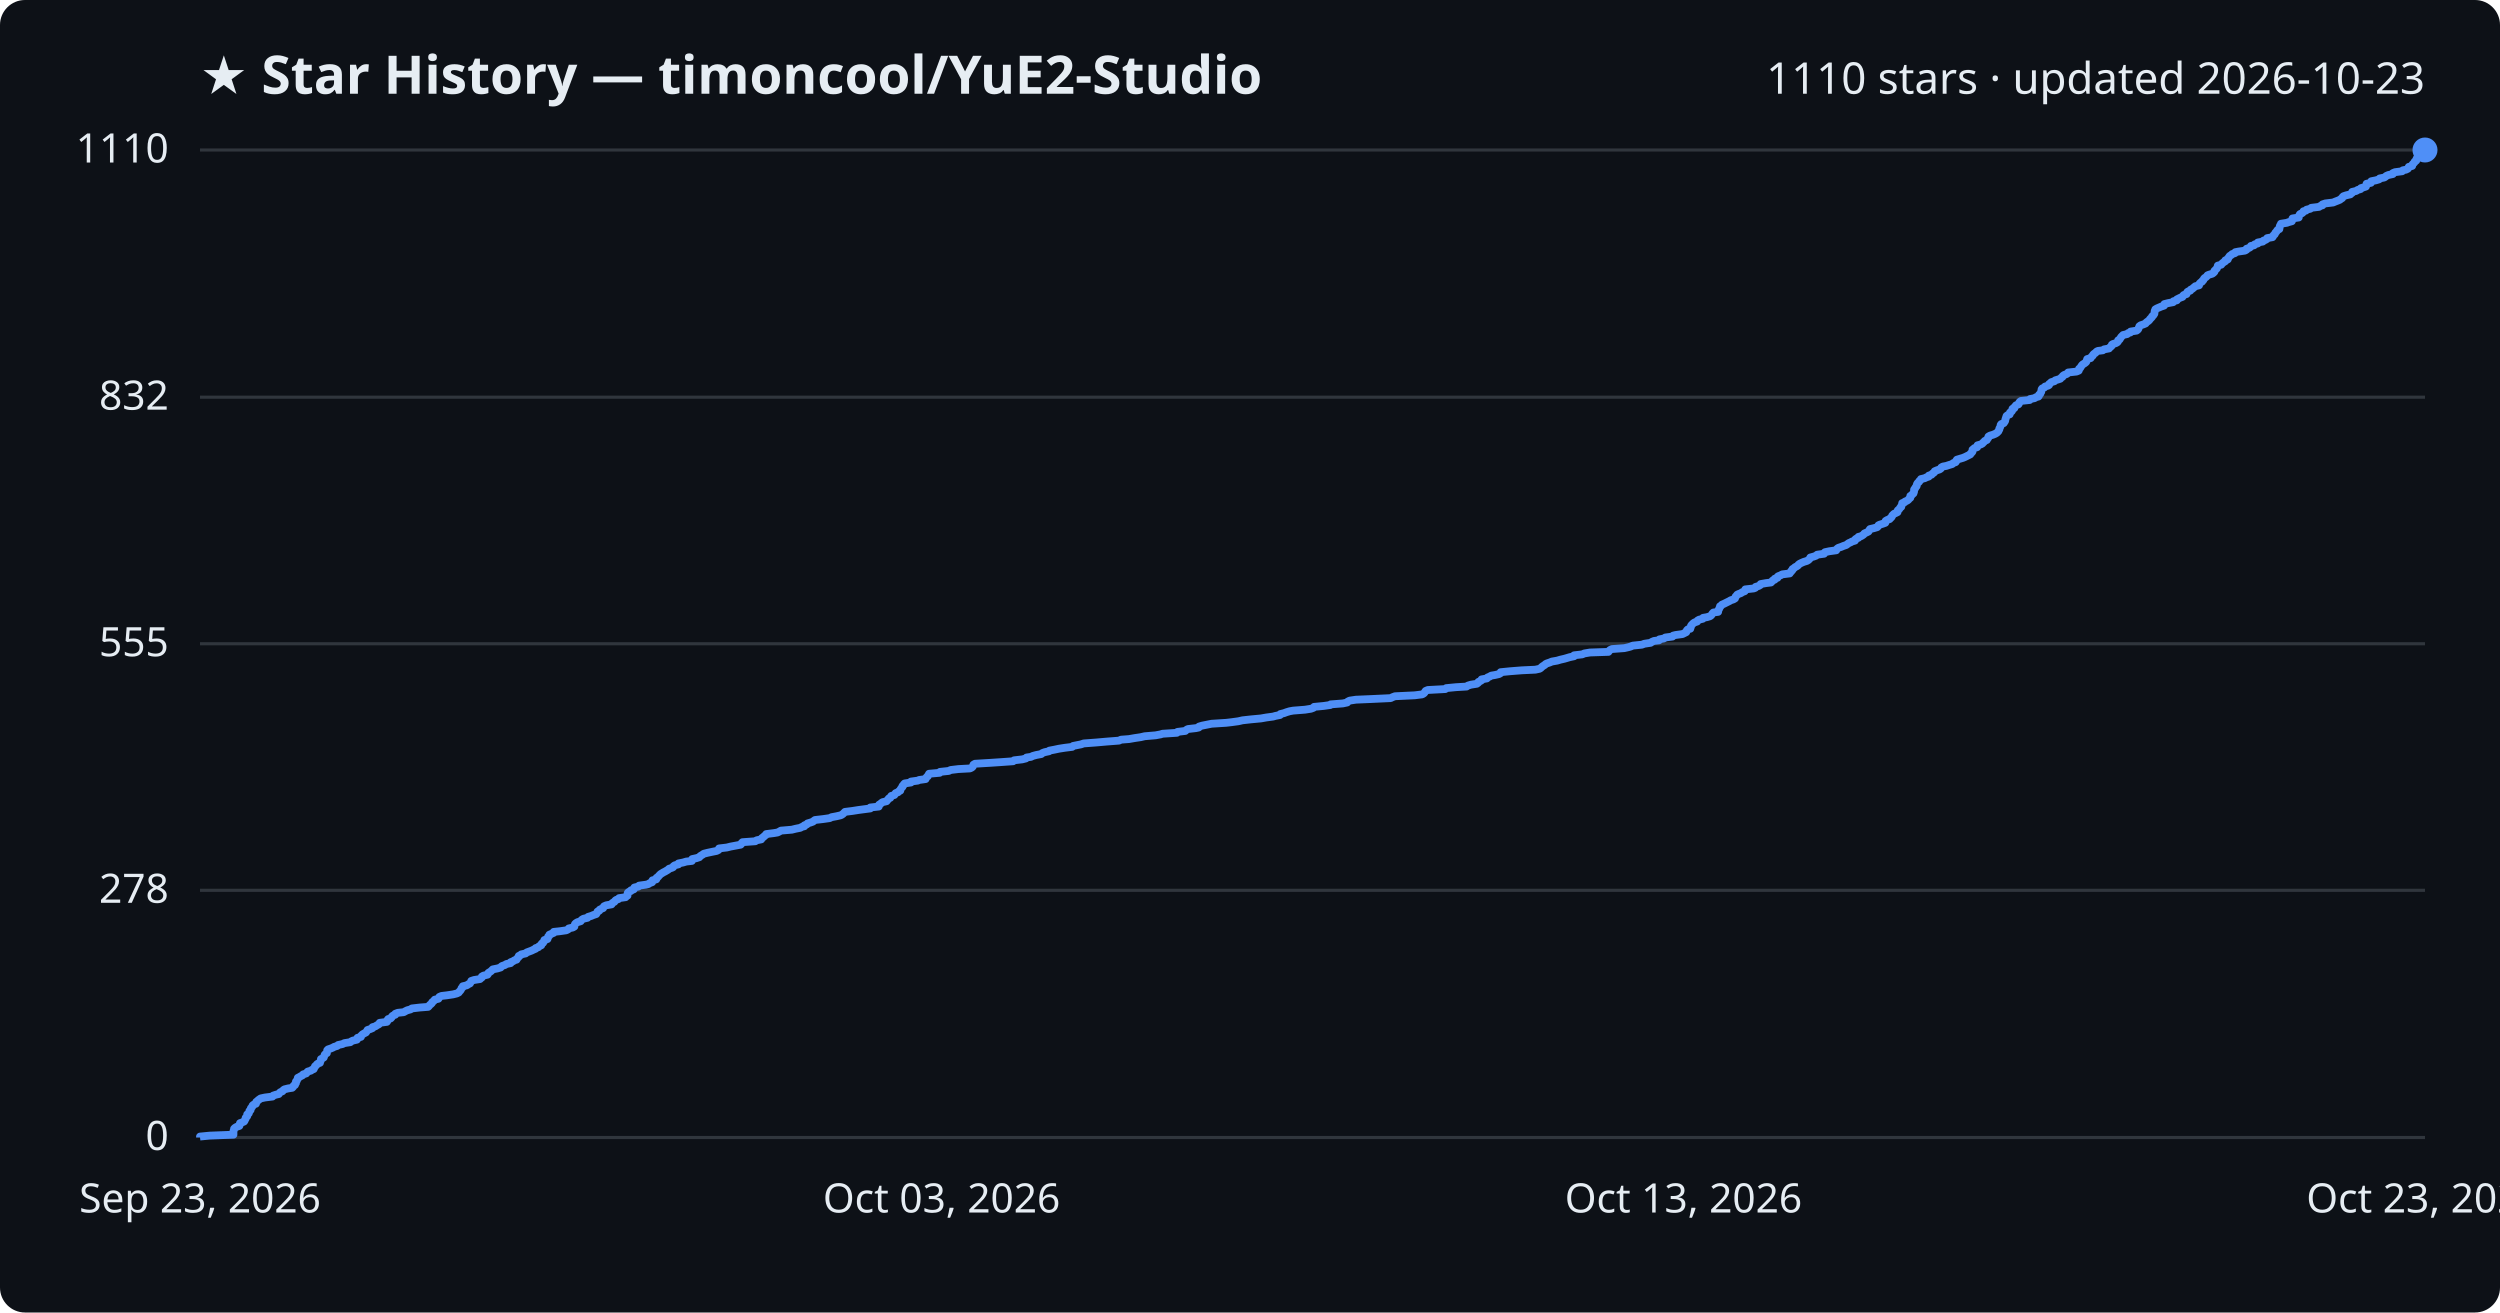
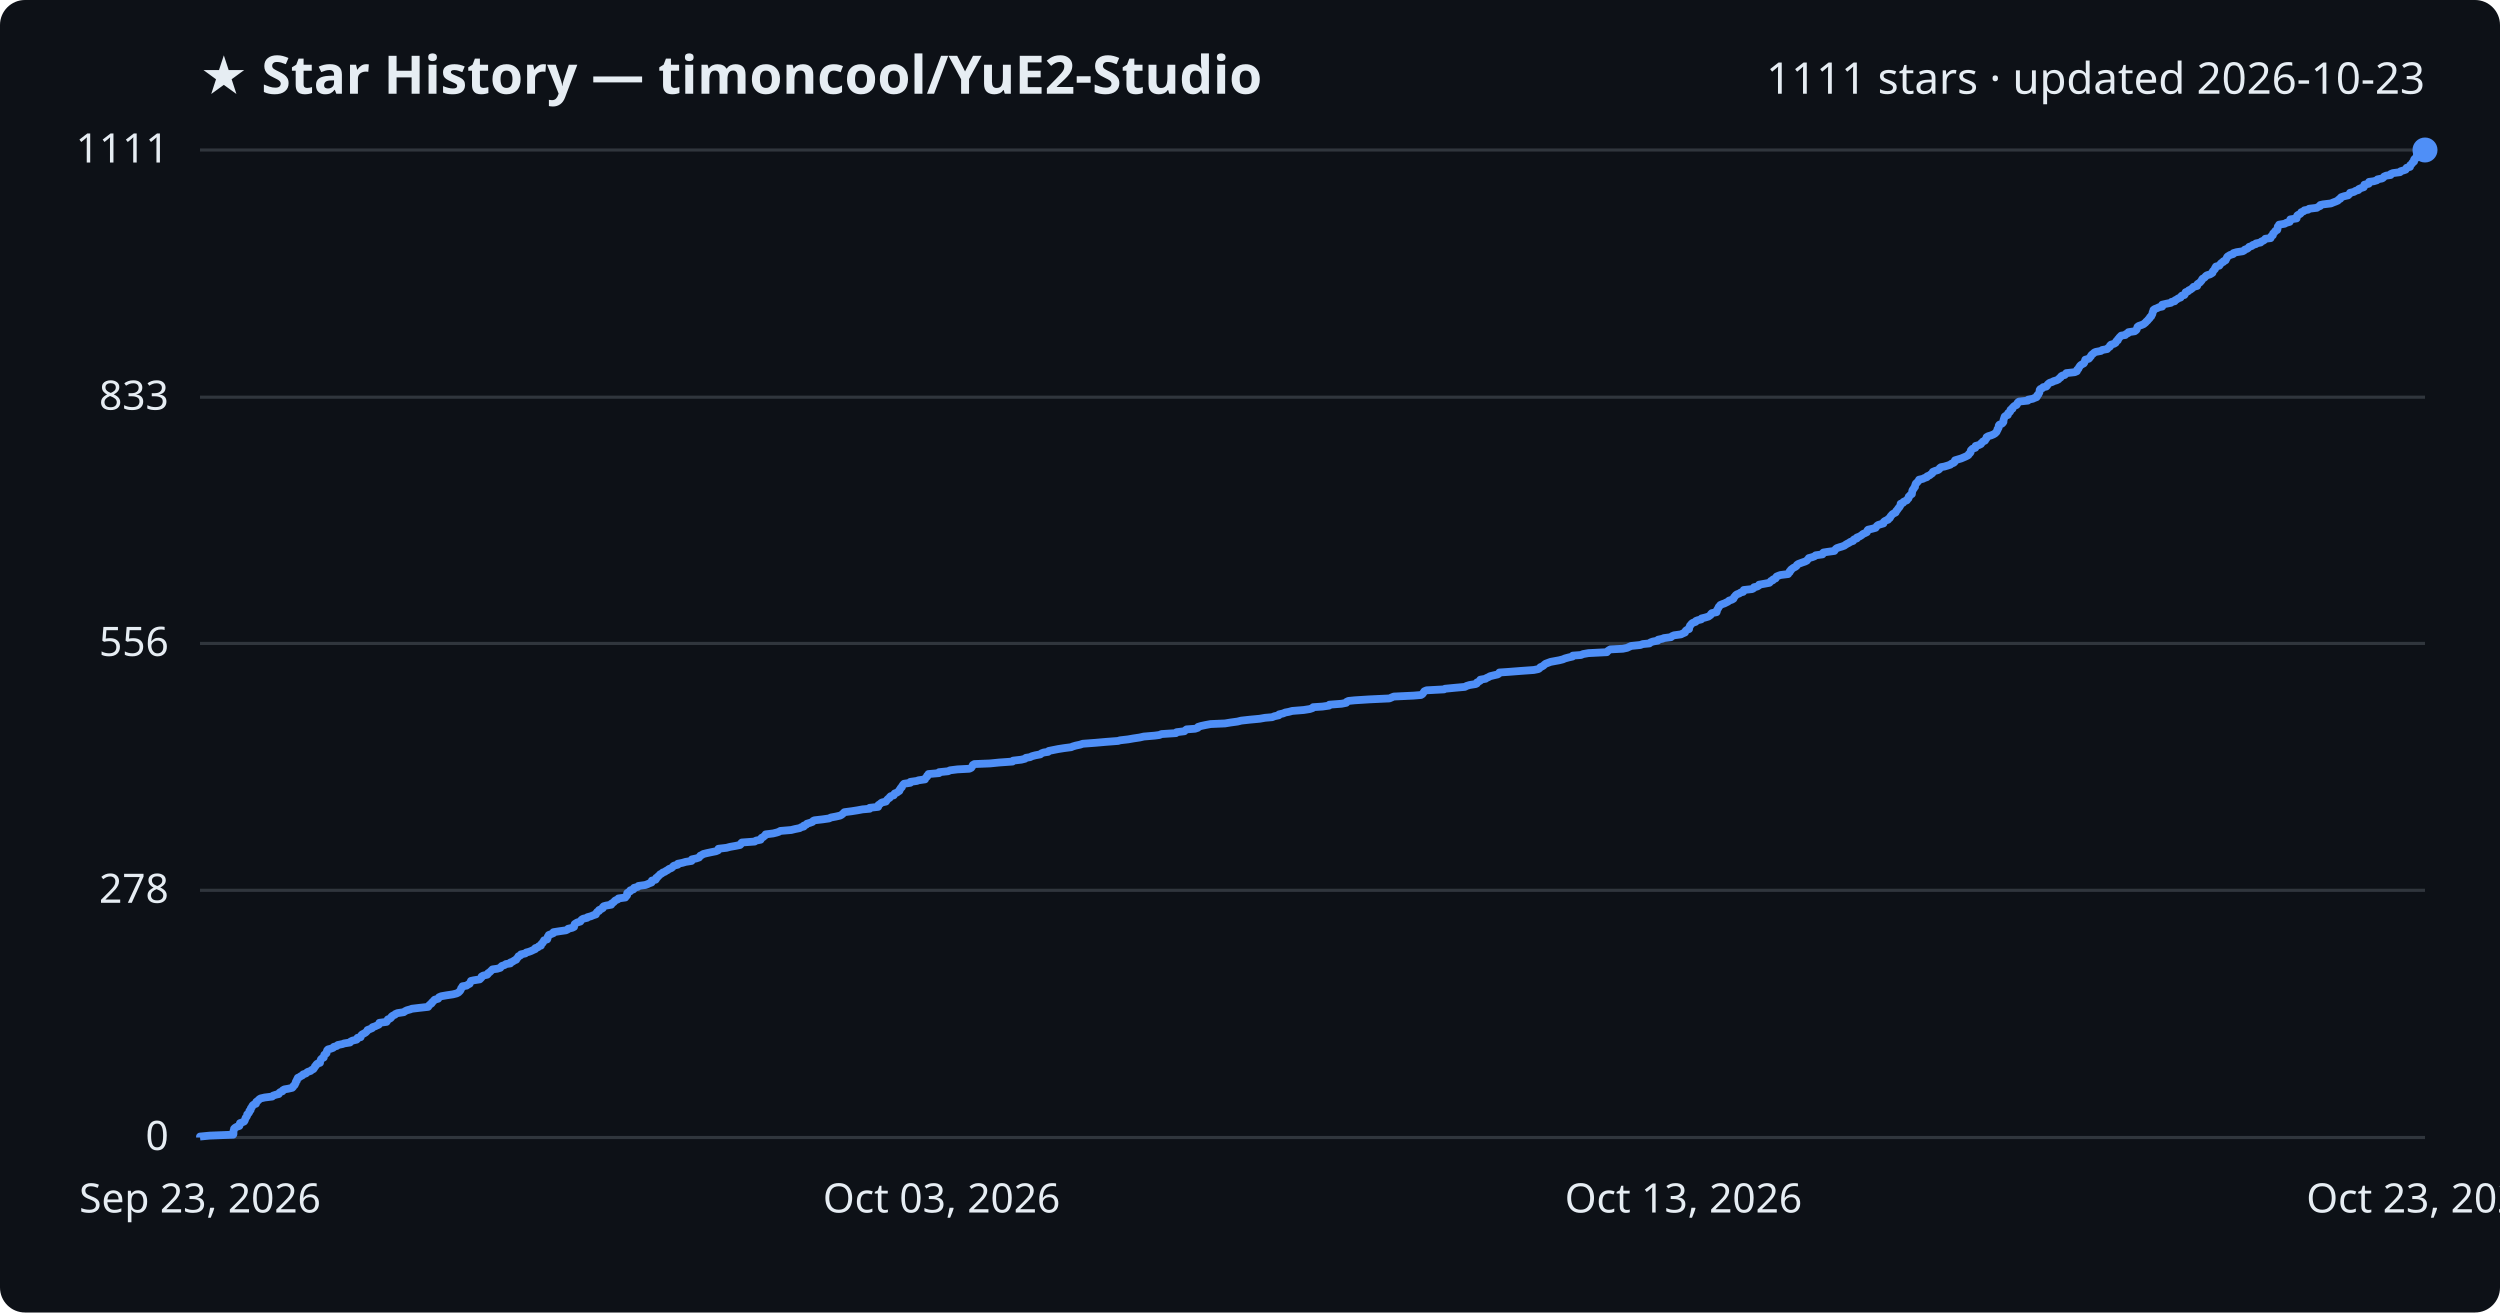
<svg xmlns="http://www.w3.org/2000/svg" viewBox="0 0 800 420" font-family="Segoe UI, sans-serif">
  <rect width="800" height="420" fill="#0d1117" rx="8" />
  <text x="64" y="30" fill="#e6edf3" font-size="17" font-weight="700">★ Star History — timoncool/YuE2-Studio</text>
-   <text x="776" y="30" fill="#e6edf3" font-size="14" text-anchor="end">1110 stars · updated 2026-10-23</text>
+   <text x="776" y="30" fill="#e6edf3" font-size="14" text-anchor="end">1111 stars · updated 2026-10-23</text>
  <line x1="64" y1="364.0" x2="776" y2="364.0" stroke="#30363d" stroke-width="1" />
  <text x="54" y="368.0" fill="#e6edf3" font-size="13" text-anchor="end">0</text>
  <line x1="64" y1="284.9" x2="776" y2="284.9" stroke="#30363d" stroke-width="1" />
  <text x="54" y="288.9" fill="#e6edf3" font-size="13" text-anchor="end">278</text>
-   <line x1="64" y1="206.0" x2="776" y2="206.0" stroke="#30363d" stroke-width="1" />
-   <text x="54" y="210.0" fill="#e6edf3" font-size="13" text-anchor="end">555</text>
+   <line x1="64" y1="205.9" x2="776" y2="205.9" stroke="#30363d" stroke-width="1" />
+   <text x="54" y="209.9" fill="#e6edf3" font-size="13" text-anchor="end">556</text>
  <line x1="64" y1="127.1" x2="776" y2="127.1" stroke="#30363d" stroke-width="1" />
-   <text x="54" y="131.1" fill="#e6edf3" font-size="13" text-anchor="end">832</text>
+   <text x="54" y="131.1" fill="#e6edf3" font-size="13" text-anchor="end">833</text>
  <line x1="64" y1="48.0" x2="776" y2="48.0" stroke="#30363d" stroke-width="1" />
-   <text x="54" y="52.0" fill="#e6edf3" font-size="13" text-anchor="end">1110</text>
-   <path d="M64.0,364.0 L64.0,363.7 L67.1,363.4 L74.7,363.1 L74.7,362.9 L74.7,362.6 L74.7,362.3 L74.7,362.0 L74.8,361.7 L74.9,361.4 L74.9,361.2 L75.2,360.9 L75.7,360.6 L76.6,360.3 L76.7,360.0 L76.7,359.7 L76.8,359.4 L77.4,359.2 L78.1,358.9 L78.3,358.6 L78.4,358.3 L78.6,358.0 L78.6,357.7 L78.8,357.5 L79.1,357.2 L79.1,356.9 L79.1,356.6 L79.6,356.3 L79.7,356.0 L79.8,355.7 L79.8,355.5 L80.2,355.2 L80.2,354.9 L80.3,354.6 L80.6,354.3 L80.8,354.0 L80.8,353.8 L81.1,353.5 L81.9,353.2 L82.0,352.9 L82.0,352.6 L82.4,352.3 L82.7,352.0 L83.0,351.8 L83.4,351.5 L84.8,351.2 L87.2,350.9 L87.4,350.6 L88.3,350.3 L89.2,350.1 L89.4,349.8 L89.7,349.5 L90.4,349.2 L90.6,348.9 L91.0,348.6 L92.2,348.3 L93.5,348.1 L93.8,347.8 L93.9,347.5 L94.4,347.2 L94.4,346.9 L94.7,346.6 L94.7,346.3 L94.7,346.1 L95.0,345.8 L95.1,345.5 L95.3,345.2 L95.3,344.9 L95.9,344.6 L96.2,344.4 L96.8,344.1 L97.0,343.8 L98.0,343.5 L98.2,343.2 L98.5,342.9 L99.5,342.6 L99.7,342.4 L100.4,342.1 L100.5,341.8 L100.7,341.5 L100.8,341.2 L101.2,340.9 L101.3,340.7 L101.6,340.4 L102.4,340.1 L102.4,339.8 L102.6,339.5 L102.7,339.2 L102.7,338.9 L103.1,338.7 L103.6,338.4 L103.7,338.1 L103.8,337.8 L103.9,337.5 L104.2,337.2 L104.6,337.0 L104.6,336.7 L104.7,336.4 L104.7,336.1 L105.0,335.8 L105.9,335.5 L106.6,335.2 L106.9,335.0 L107.9,334.7 L108.2,334.4 L109.6,334.1 L110.2,333.8 L112.1,333.5 L112.3,333.3 L112.9,333.0 L114.2,332.7 L114.4,332.4 L114.4,332.1 L115.5,331.8 L115.5,331.5 L115.7,331.3 L116.0,331.0 L116.5,330.7 L117.1,330.4 L117.3,330.1 L117.5,329.8 L117.6,329.6 L118.5,329.3 L119.2,329.0 L119.2,328.7 L120.2,328.4 L120.6,328.1 L121.2,327.8 L121.4,327.6 L121.5,327.3 L123.8,327.0 L124.0,326.7 L124.0,326.4 L124.2,326.1 L125.0,325.9 L125.3,325.6 L125.4,325.3 L125.7,325.0 L126.5,324.7 L126.5,324.4 L127.3,324.1 L129.2,323.9 L129.7,323.6 L130.3,323.3 L131.4,323.0 L131.8,322.7 L134.4,322.4 L137.0,322.2 L137.3,321.9 L137.5,321.6 L137.9,321.3 L138.2,321.0 L138.3,320.7 L138.7,320.4 L138.9,320.2 L139.1,319.9 L140.3,319.6 L140.5,319.3 L140.6,319.0 L141.3,318.7 L143.0,318.5 L145.0,318.2 L146.2,317.9 L146.8,317.6 L147.0,317.3 L147.3,317.0 L147.5,316.7 L147.6,316.5 L147.7,316.2 L148.1,315.9 L148.1,315.6 L149.4,315.3 L149.8,315.0 L150.4,314.7 L150.5,314.5 L150.7,314.2 L150.8,313.9 L151.7,313.6 L153.6,313.3 L153.9,313.0 L154.2,312.8 L154.2,312.5 L154.7,312.2 L156.0,311.9 L156.2,311.6 L156.3,311.3 L156.8,311.0 L157.1,310.8 L157.4,310.5 L157.7,310.2 L159.2,309.9 L160.2,309.6 L160.4,309.3 L160.7,309.1 L161.6,308.8 L162.0,308.5 L163.4,308.2 L163.4,307.9 L164.2,307.6 L164.6,307.3 L165.3,307.1 L165.4,306.8 L165.7,306.5 L166.0,306.2 L166.0,305.9 L166.7,305.6 L166.8,305.4 L168.2,305.1 L168.5,304.8 L169.3,304.5 L170.1,304.2 L170.7,303.9 L171.4,303.6 L171.4,303.4 L172.3,303.1 L172.5,302.8 L173.2,302.5 L173.2,302.2 L173.4,301.9 L173.8,301.7 L173.9,301.4 L174.2,301.1 L174.2,300.8 L175.2,300.5 L175.3,300.2 L175.4,299.9 L175.4,299.7 L175.8,299.4 L175.8,299.1 L176.5,298.8 L177.2,298.5 L177.2,298.2 L179.1,298.0 L181.2,297.7 L181.8,297.4 L182.0,297.1 L183.3,296.8 L183.8,296.5 L183.8,296.2 L183.9,296.0 L184.0,295.7 L184.3,295.4 L184.8,295.1 L185.8,294.8 L186.0,294.5 L186.2,294.3 L186.7,294.0 L188.0,293.7 L188.2,293.4 L189.2,293.1 L189.9,292.8 L190.8,292.5 L190.9,292.3 L191.1,292.0 L191.2,291.7 L191.8,291.4 L191.9,291.1 L192.5,290.8 L193.0,290.6 L193.1,290.3 L193.3,290.0 L194.0,289.7 L195.7,289.4 L195.8,289.1 L196.2,288.8 L196.6,288.6 L196.8,288.3 L197.1,288.0 L197.9,287.7 L198.1,287.4 L200.2,287.1 L200.3,286.9 L200.8,286.6 L200.8,286.3 L200.8,286.0 L200.9,285.7 L201.2,285.4 L201.9,285.1 L201.9,284.9 L202.8,284.6 L202.9,284.3 L203.0,284.0 L204.3,283.7 L204.5,283.4 L206.7,283.1 L207.5,282.9 L207.9,282.6 L208.7,282.3 L208.7,282.0 L208.8,281.7 L210.0,281.4 L210.1,281.2 L210.1,280.9 L210.6,280.6 L210.8,280.3 L211.1,280.0 L211.4,279.7 L211.9,279.4 L212.2,279.2 L212.8,278.9 L213.3,278.6 L213.8,278.3 L214.1,278.0 L215.0,277.7 L215.4,277.5 L215.5,277.2 L215.9,276.9 L217.1,276.6 L217.1,276.3 L218.6,276.0 L219.6,275.7 L221.4,275.5 L221.5,275.2 L221.5,274.9 L222.9,274.6 L223.8,274.3 L224.0,274.0 L224.3,273.8 L224.8,273.5 L225.2,273.2 L226.4,272.9 L227.8,272.6 L229.3,272.3 L229.9,272.0 L230.0,271.8 L230.1,271.5 L232.6,271.2 L233.8,270.9 L235.4,270.6 L237.0,270.3 L237.2,270.1 L237.3,269.8 L237.6,269.5 L241.7,269.2 L242.1,268.9 L243.6,268.6 L243.7,268.3 L243.9,268.1 L244.4,267.8 L244.6,267.5 L245.1,267.2 L245.2,266.9 L247.6,266.6 L248.8,266.4 L249.4,266.1 L249.9,265.8 L253.4,265.5 L254.6,265.2 L256.1,264.9 L256.6,264.6 L257.4,264.4 L257.4,264.1 L258.2,263.8 L258.4,263.5 L259.4,263.2 L260.2,262.9 L260.4,262.7 L260.8,262.4 L263.4,262.1 L265.5,261.8 L266.1,261.5 L267.7,261.2 L269.0,260.9 L269.4,260.7 L269.8,260.4 L270.1,260.1 L270.4,259.8 L272.8,259.5 L274.7,259.2 L276.2,259.0 L278.5,258.7 L278.5,258.4 L281.2,258.1 L281.3,257.8 L281.3,257.5 L281.8,257.2 L282.0,257.0 L282.4,256.7 L283.7,256.4 L283.9,256.1 L284.2,255.8 L284.4,255.5 L284.9,255.3 L285.0,255.0 L285.2,254.7 L286.2,254.4 L286.4,254.1 L286.6,253.8 L287.4,253.5 L287.5,253.3 L288.1,253.0 L288.1,252.7 L288.3,252.4 L288.5,252.1 L288.8,251.8 L288.8,251.5 L289.1,251.3 L289.2,251.0 L289.5,250.7 L291.5,250.4 L291.5,250.1 L293.7,249.8 L294.1,249.6 L296.2,249.3 L296.3,249.0 L296.5,248.7 L296.9,248.4 L297.0,248.1 L297.2,247.8 L297.3,247.6 L300.7,247.3 L300.8,247.0 L303.6,246.7 L304.2,246.4 L306.7,246.1 L310.4,245.9 L311.0,245.6 L311.3,245.3 L311.4,245.0 L311.5,244.7 L312.0,244.4 L317.0,244.1 L320.0,243.9 L324.2,243.6 L324.5,243.3 L327.1,243.0 L328.3,242.7 L328.5,242.4 L329.9,242.2 L330.5,241.9 L331.6,241.6 L333.2,241.3 L333.5,241.0 L334.3,240.7 L335.7,240.4 L335.8,240.2 L337.4,239.9 L338.8,239.6 L340.7,239.3 L343.1,239.0 L343.4,238.7 L344.4,238.5 L345.9,238.2 L346.8,237.9 L350.8,237.6 L354.2,237.3 L358.1,237.0 L358.7,236.7 L361.3,236.5 L363.0,236.2 L365.0,235.9 L366.3,235.6 L369.8,235.3 L371.4,235.0 L372.0,234.8 L376.6,234.5 L376.8,234.2 L379.3,233.9 L379.6,233.6 L380.1,233.3 L382.7,233.0 L383.6,232.8 L383.7,232.5 L384.7,232.2 L386.2,231.9 L387.7,231.6 L392.4,231.3 L394.1,231.1 L396.3,230.8 L397.6,230.5 L400.3,230.2 L403.5,229.9 L405.2,229.6 L407.4,229.3 L408.1,229.1 L409.6,228.8 L409.7,228.5 L410.9,228.2 L411.7,227.9 L412.7,227.6 L413.8,227.4 L417.6,227.1 L419.5,226.8 L420.3,226.5 L420.5,226.2 L423.6,225.9 L425.7,225.6 L425.8,225.4 L429.7,225.1 L431.1,224.8 L431.3,224.5 L431.9,224.2 L433.9,223.9 L438.6,223.7 L445.0,223.4 L445.6,223.1 L446.4,222.8 L452.7,222.5 L455.1,222.2 L455.6,221.9 L455.8,221.7 L456.0,221.4 L456.2,221.1 L456.9,220.8 L462.5,220.5 L462.8,220.2 L465.9,219.9 L469.3,219.7 L469.7,219.4 L470.7,219.1 L472.6,218.8 L473.0,218.5 L473.1,218.2 L473.6,218.0 L474.1,217.7 L474.1,217.4 L475.8,217.1 L476.0,216.8 L476.7,216.5 L477.2,216.2 L478.4,216.0 L479.7,215.7 L480.2,215.4 L480.2,215.1 L483.2,214.8 L487.0,214.5 L491.3,214.3 L492.7,214.0 L493.1,213.7 L493.4,213.4 L493.8,213.1 L494.3,212.8 L494.6,212.5 L495.0,212.3 L495.9,212.0 L496.6,211.7 L498.3,211.4 L499.3,211.1 L500.6,210.8 L501.3,210.6 L502.3,210.3 L503.7,210.0 L503.7,209.7 L506.3,209.4 L507.0,209.1 L508.8,208.8 L514.7,208.6 L514.9,208.3 L515.2,208.0 L515.8,207.7 L519.8,207.4 L521.1,207.1 L521.8,206.9 L522.5,206.6 L525.4,206.3 L526.2,206.0 L528.2,205.7 L528.6,205.4 L529.3,205.1 L530.9,204.9 L531.0,204.6 L532.5,204.3 L532.9,204.0 L535.2,203.7 L535.4,203.4 L536.2,203.2 L538.4,202.9 L539.0,202.6 L539.6,202.3 L539.7,202.0 L539.8,201.7 L540.1,201.4 L540.9,201.2 L540.9,200.9 L541.1,200.6 L541.1,200.3 L541.3,200.0 L541.6,199.7 L541.8,199.5 L542.2,199.2 L543.1,198.9 L543.2,198.6 L543.7,198.3 L544.9,198.0 L545.0,197.7 L546.2,197.5 L547.2,197.2 L547.6,196.9 L547.8,196.6 L548.0,196.3 L548.3,196.0 L549.8,195.8 L549.8,195.5 L549.9,195.2 L550.1,194.9 L550.2,194.6 L550.4,194.3 L550.4,194.0 L550.8,193.8 L551.0,193.5 L551.7,193.2 L552.3,192.9 L552.9,192.6 L553.5,192.3 L553.8,192.1 L554.7,191.8 L555.2,191.5 L555.3,191.2 L555.4,190.9 L555.7,190.6 L555.9,190.3 L556.3,190.1 L557.1,189.8 L557.5,189.5 L558.3,189.2 L558.5,188.9 L558.5,188.6 L561.2,188.3 L561.7,188.1 L561.8,187.8 L562.8,187.5 L563.3,187.2 L563.4,186.9 L565.1,186.6 L566.7,186.4 L567.0,186.1 L567.2,185.8 L567.9,185.5 L567.9,185.2 L568.8,184.9 L568.8,184.6 L569.0,184.4 L569.8,184.1 L570.3,183.8 L572.7,183.5 L572.8,183.2 L573.2,182.9 L573.2,182.7 L573.6,182.4 L573.6,182.1 L574.1,181.8 L574.4,181.5 L575.0,181.2 L575.4,180.9 L575.5,180.7 L575.9,180.4 L576.5,180.1 L577.2,179.8 L578.2,179.5 L578.7,179.2 L578.9,179.0 L579.2,178.7 L579.3,178.4 L580.4,178.1 L581.2,177.8 L581.5,177.5 L583.7,177.2 L583.7,177.0 L584.0,176.7 L585.4,176.4 L587.6,176.1 L587.7,175.8 L588.0,175.5 L588.3,175.3 L589.2,175.0 L589.9,174.7 L590.8,174.4 L591.2,174.1 L591.6,173.8 L592.3,173.5 L592.6,173.3 L593.6,173.0 L593.6,172.7 L593.9,172.4 L594.7,172.1 L594.7,171.8 L595.5,171.6 L596.0,171.3 L596.4,171.0 L596.6,170.7 L597.3,170.4 L597.9,170.1 L598.1,169.8 L598.2,169.6 L598.4,169.3 L599.7,169.0 L600.7,168.7 L601.0,168.4 L601.1,168.1 L601.5,167.9 L602.5,167.6 L603.3,167.3 L603.3,167.0 L603.4,166.7 L603.9,166.4 L604.7,166.1 L604.8,165.9 L605.2,165.6 L605.4,165.3 L605.5,165.0 L605.8,164.7 L606.1,164.4 L606.6,164.2 L607.2,163.9 L607.2,163.6 L607.3,163.3 L607.7,163.0 L607.9,162.7 L608.1,162.4 L608.4,162.2 L608.4,161.9 L608.6,161.6 L608.7,161.3 L608.7,161.0 L609.5,160.7 L609.6,160.5 L610.3,160.2 L610.7,159.9 L610.9,159.6 L611.3,159.3 L611.3,159.0 L611.3,158.7 L611.7,158.5 L611.9,158.2 L612.3,157.9 L612.4,157.6 L612.5,157.3 L612.5,157.0 L612.5,156.7 L612.6,156.5 L612.9,156.2 L613.0,155.9 L613.3,155.6 L613.4,155.3 L613.4,155.0 L613.5,154.8 L613.7,154.5 L614.1,154.2 L614.2,153.9 L614.6,153.6 L614.7,153.3 L616.0,153.0 L616.3,152.8 L617.2,152.5 L617.2,152.2 L618.1,151.9 L618.3,151.6 L618.8,151.3 L619.0,151.1 L619.1,150.8 L619.8,150.5 L620.7,150.2 L621.1,149.9 L621.2,149.6 L621.7,149.3 L622.8,149.1 L623.7,148.8 L624.7,148.5 L625.0,148.2 L625.8,147.9 L626.0,147.6 L626.0,147.4 L626.2,147.1 L627.2,146.8 L628.2,146.5 L628.9,146.2 L629.5,145.9 L630.1,145.6 L630.5,145.4 L630.6,145.1 L631.0,144.8 L631.2,144.5 L631.2,144.2 L631.2,143.9 L631.5,143.7 L631.8,143.4 L632.7,143.1 L632.8,142.8 L632.8,142.5 L633.9,142.2 L634.4,141.9 L634.5,141.7 L634.9,141.4 L635.1,141.1 L635.8,140.8 L635.9,140.5 L636.2,140.2 L636.3,140.0 L636.3,139.7 L636.8,139.4 L637.8,139.1 L638.5,138.8 L639.0,138.5 L639.3,138.2 L639.5,138.0 L639.6,137.7 L639.8,137.4 L639.8,137.1 L640.0,136.8 L640.1,136.5 L640.2,136.3 L640.2,136.0 L640.4,135.7 L641.2,135.4 L641.4,135.1 L641.6,134.8 L641.7,134.5 L641.7,134.3 L641.8,134.0 L641.9,133.7 L642.0,133.4 L642.1,133.1 L642.5,132.8 L643.1,132.6 L643.1,132.3 L643.2,132.0 L643.7,131.7 L643.9,131.4 L643.9,131.1 L644.0,130.8 L644.6,130.6 L644.6,130.3 L644.9,130.0 L645.1,129.7 L645.9,129.4 L646.1,129.1 L646.1,128.9 L646.3,128.6 L646.7,128.3 L649.5,128.0 L649.6,127.7 L651.1,127.4 L651.5,127.1 L652.3,126.9 L652.5,126.6 L652.5,126.3 L652.9,126.0 L653.0,125.7 L653.2,125.4 L653.2,125.1 L653.3,124.9 L653.3,124.6 L653.5,124.3 L654.2,124.0 L654.4,123.7 L655.4,123.4 L655.7,123.2 L655.7,122.9 L656.1,122.6 L656.4,122.3 L657.4,122.0 L657.7,121.7 L658.7,121.4 L659.3,121.2 L659.5,120.9 L660.0,120.6 L660.1,120.3 L660.5,120.0 L661.3,119.7 L661.6,119.5 L661.8,119.2 L664.5,118.9 L665.2,118.6 L665.3,118.3 L665.3,118.0 L665.7,117.7 L665.8,117.5 L666.0,117.2 L666.2,116.9 L666.5,116.6 L667.0,116.3 L667.4,116.0 L667.6,115.8 L667.7,115.5 L667.8,115.2 L667.9,114.9 L669.0,114.6 L669.2,114.3 L669.4,114.0 L669.7,113.8 L669.8,113.5 L670.1,113.2 L670.6,112.9 L670.8,112.6 L671.3,112.3 L672.9,112.1 L673.3,111.8 L674.9,111.5 L675.1,111.2 L675.5,110.9 L675.8,110.6 L675.8,110.3 L676.1,110.1 L677.1,109.8 L677.6,109.5 L677.8,109.2 L677.8,108.9 L678.3,108.6 L678.4,108.4 L678.6,108.1 L678.8,107.8 L679.1,107.5 L679.4,107.2 L680.7,106.9 L681.0,106.6 L681.7,106.4 L681.8,106.1 L683.7,105.8 L684.1,105.5 L684.3,105.2 L684.4,104.9 L684.5,104.7 L684.6,104.4 L685.0,104.1 L685.9,103.8 L686.6,103.5 L686.8,103.2 L687.2,102.9 L687.5,102.7 L687.8,102.4 L688.0,102.1 L688.3,101.8 L688.6,101.5 L688.7,101.2 L689.0,101.0 L689.2,100.7 L689.4,100.4 L689.4,100.1 L689.5,99.8 L689.5,99.5 L689.7,99.2 L689.7,99.0 L690.2,98.7 L690.9,98.4 L691.6,98.1 L692.5,97.8 L692.5,97.5 L692.6,97.3 L693.8,97.0 L695.4,96.7 L695.5,96.4 L696.6,96.1 L696.6,95.8 L697.2,95.5 L697.6,95.3 L698.4,95.0 L698.5,94.7 L698.8,94.4 L699.7,94.1 L699.8,93.8 L699.9,93.5 L700.1,93.3 L700.9,93.0 L701.0,92.7 L701.6,92.4 L701.9,92.1 L702.3,91.8 L702.5,91.6 L703.7,91.3 L703.7,91.0 L703.9,90.7 L704.2,90.4 L704.7,90.1 L704.8,89.8 L705.1,89.6 L705.2,89.3 L705.4,89.0 L705.9,88.7 L706.2,88.4 L706.4,88.1 L706.9,87.9 L707.9,87.6 L708.3,87.3 L708.6,87.0 L708.6,86.7 L708.9,86.4 L709.2,86.1 L709.4,85.9 L709.5,85.6 L709.7,85.3 L709.7,85.0 L710.8,84.7 L711.0,84.4 L711.2,84.2 L711.6,83.9 L712.1,83.6 L712.1,83.3 L712.9,83.0 L712.9,82.7 L713.2,82.4 L713.3,82.2 L713.5,81.9 L714.0,81.6 L714.3,81.3 L715.2,81.0 L715.3,80.7 L716.3,80.5 L718.4,80.2 L718.9,79.9 L718.9,79.6 L719.8,79.3 L720.2,79.0 L720.3,78.7 L721.3,78.5 L721.5,78.2 L722.5,77.9 L722.5,77.6 L724.1,77.3 L724.3,77.0 L724.9,76.8 L725.4,76.5 L725.5,76.2 L727.2,75.9 L727.4,75.6 L727.5,75.3 L727.9,75.0 L728.0,74.8 L728.1,74.5 L728.4,74.2 L728.6,73.9 L728.8,73.6 L729.4,73.3 L729.4,73.1 L729.5,72.8 L729.5,72.5 L729.6,72.2 L729.9,71.9 L729.9,71.6 L731.8,71.3 L732.3,71.1 L733.4,70.8 L733.5,70.5 L733.5,70.2 L733.6,69.9 L735.6,69.6 L735.6,69.4 L735.7,69.1 L735.8,68.8 L736.0,68.5 L736.7,68.2 L737.0,67.9 L737.1,67.6 L737.9,67.4 L738.1,67.1 L739.3,66.8 L739.6,66.5 L742.1,66.2 L742.5,65.9 L743.2,65.7 L743.2,65.4 L744.1,65.1 L746.6,64.8 L747.3,64.5 L748.1,64.2 L748.8,63.9 L749.0,63.7 L749.5,63.4 L749.6,63.1 L749.9,62.8 L750.8,62.5 L752.1,62.2 L752.4,61.9 L752.7,61.7 L752.7,61.4 L754.0,61.1 L754.4,60.8 L755.4,60.5 L755.5,60.2 L756.2,60.0 L757.1,59.7 L757.2,59.4 L757.3,59.1 L757.3,58.8 L758.7,58.5 L758.7,58.2 L758.8,58.0 L760.3,57.7 L761.3,57.4 L761.5,57.1 L763.0,56.8 L763.4,56.5 L763.6,56.3 L764.3,56.0 L765.7,55.7 L765.7,55.4 L766.4,55.1 L768.7,54.8 L768.9,54.5 L769.9,54.3 L770.5,54.0 L770.7,53.7 L770.8,53.4 L771.9,53.1 L771.9,52.8 L772.0,52.6 L772.3,52.3 L772.6,52.0 L772.7,51.7 L773.2,51.4 L773.2,51.1 L773.3,50.8 L773.4,50.6 L773.9,50.3 L774.0,50.0 L774.1,49.7 L774.1,49.4 L774.3,49.1 L774.6,48.9 L775.1,48.6 L775.7,48.3 L776.0,48.0 L776.0,48.0" fill="none" stroke="#4f8ff7" stroke-width="2.5" stroke-linejoin="round" />
+   <text x="54" y="52.0" fill="#e6edf3" font-size="13" text-anchor="end">1111</text>
+   <path d="M64.0,364.0 L64.0,363.7 L67.1,363.4 L74.6,363.1 L74.7,362.9 L74.7,362.6 L74.7,362.3 L74.7,362.0 L74.8,361.7 L74.9,361.4 L74.9,361.2 L75.2,360.9 L75.7,360.6 L76.6,360.3 L76.7,360.0 L76.7,359.7 L76.8,359.4 L77.4,359.2 L78.1,358.9 L78.3,358.6 L78.4,358.3 L78.5,358.0 L78.6,357.7 L78.8,357.5 L79.0,357.2 L79.1,356.9 L79.1,356.6 L79.5,356.3 L79.7,356.0 L79.8,355.8 L79.8,355.5 L80.2,355.2 L80.2,354.9 L80.3,354.6 L80.6,354.3 L80.7,354.0 L80.8,353.8 L81.1,353.5 L81.9,353.2 L82.0,352.9 L82.0,352.6 L82.4,352.3 L82.7,352.1 L82.9,351.8 L83.4,351.5 L84.7,351.2 L87.1,350.9 L87.4,350.6 L88.3,350.3 L89.2,350.1 L89.3,349.8 L89.6,349.5 L90.4,349.2 L90.5,348.9 L91.0,348.6 L92.2,348.4 L93.5,348.1 L93.8,347.8 L93.9,347.5 L94.3,347.2 L94.4,346.9 L94.6,346.6 L94.6,346.4 L94.7,346.1 L95.0,345.8 L95.0,345.5 L95.2,345.2 L95.3,344.9 L95.8,344.7 L96.2,344.4 L96.8,344.1 L97.0,343.8 L97.9,343.5 L98.2,343.2 L98.5,343.0 L99.4,342.7 L99.7,342.4 L100.3,342.1 L100.5,341.8 L100.7,341.5 L100.8,341.2 L101.1,341.0 L101.2,340.7 L101.5,340.4 L102.4,340.1 L102.4,339.8 L102.5,339.5 L102.6,339.3 L102.7,339.0 L103.0,338.7 L103.6,338.4 L103.6,338.1 L103.7,337.8 L103.8,337.5 L104.2,337.3 L104.5,337.0 L104.5,336.7 L104.6,336.4 L104.7,336.1 L105.0,335.8 L105.8,335.6 L106.6,335.3 L106.8,335.0 L107.8,334.7 L108.1,334.4 L109.6,334.1 L110.1,333.9 L112.0,333.6 L112.2,333.3 L112.8,333.0 L114.1,332.7 L114.4,332.4 L114.4,332.1 L115.4,331.9 L115.5,331.6 L115.6,331.3 L115.9,331.0 L116.5,330.7 L117.0,330.4 L117.2,330.2 L117.5,329.9 L117.6,329.6 L118.4,329.3 L119.1,329.0 L119.2,328.7 L120.1,328.4 L120.5,328.2 L121.2,327.9 L121.4,327.6 L121.4,327.3 L123.7,327.0 L123.9,326.7 L124.0,326.5 L124.1,326.2 L124.9,325.9 L125.2,325.6 L125.3,325.3 L125.7,325.0 L126.4,324.7 L126.5,324.5 L127.2,324.2 L129.2,323.9 L129.6,323.6 L130.2,323.3 L131.3,323.0 L131.8,322.8 L134.3,322.5 L137.0,322.2 L137.2,321.9 L137.4,321.6 L137.8,321.3 L138.1,321.1 L138.2,320.8 L138.6,320.5 L138.8,320.2 L139.1,319.9 L140.2,319.6 L140.4,319.3 L140.5,319.1 L141.2,318.8 L142.9,318.5 L144.9,318.2 L146.1,317.9 L146.7,317.6 L146.9,317.4 L147.2,317.1 L147.4,316.8 L147.5,316.5 L147.6,316.2 L148.0,315.9 L148.0,315.6 L149.3,315.4 L149.7,315.1 L150.3,314.8 L150.4,314.5 L150.6,314.2 L150.7,313.9 L151.6,313.7 L153.5,313.4 L153.8,313.1 L154.1,312.8 L154.1,312.5 L154.6,312.2 L155.9,311.9 L156.1,311.7 L156.2,311.4 L156.7,311.1 L157.0,310.8 L157.3,310.5 L157.6,310.2 L159.1,310.0 L160.1,309.7 L160.3,309.4 L160.6,309.1 L161.5,308.8 L161.9,308.5 L163.3,308.3 L163.3,308.0 L164.1,307.7 L164.5,307.4 L165.2,307.1 L165.3,306.8 L165.6,306.5 L165.8,306.3 L165.9,306.0 L166.6,305.7 L166.7,305.4 L168.1,305.1 L168.4,304.8 L169.2,304.6 L170.0,304.3 L170.6,304.0 L171.3,303.7 L171.3,303.4 L172.2,303.1 L172.4,302.8 L173.1,302.6 L173.1,302.3 L173.3,302.0 L173.7,301.7 L173.8,301.4 L174.1,301.1 L174.1,300.9 L175.1,300.6 L175.2,300.3 L175.3,300.0 L175.3,299.7 L175.6,299.4 L175.6,299.2 L176.4,298.9 L177.1,298.6 L177.1,298.3 L179.0,298.0 L181.1,297.7 L181.7,297.4 L181.8,297.2 L183.1,296.9 L183.7,296.6 L183.7,296.3 L183.8,296.0 L183.9,295.7 L184.2,295.5 L184.7,295.2 L185.7,294.9 L185.9,294.6 L186.1,294.3 L186.6,294.0 L187.9,293.7 L188.0,293.5 L189.1,293.2 L189.8,292.9 L190.7,292.6 L190.7,292.3 L191.0,292.0 L191.1,291.8 L191.7,291.5 L191.7,291.2 L192.4,290.9 L192.9,290.6 L192.9,290.3 L193.2,290.0 L193.9,289.8 L195.6,289.5 L195.6,289.2 L196.1,288.9 L196.5,288.6 L196.7,288.3 L197.0,288.1 L197.7,287.8 L197.9,287.5 L200.1,287.2 L200.2,286.9 L200.6,286.6 L200.7,286.4 L200.7,286.1 L200.7,285.8 L201.1,285.5 L201.7,285.2 L201.7,284.9 L202.7,284.6 L202.7,284.4 L202.9,284.1 L204.1,283.8 L204.3,283.5 L206.5,283.2 L207.3,282.9 L207.7,282.7 L208.5,282.4 L208.6,282.1 L208.6,281.8 L209.8,281.5 L210.0,281.2 L210.0,280.9 L210.4,280.7 L210.6,280.4 L211.0,280.1 L211.2,279.8 L211.8,279.5 L212.1,279.2 L212.7,279.0 L213.1,278.7 L213.7,278.4 L214.0,278.1 L214.8,277.8 L215.2,277.5 L215.4,277.2 L215.7,277.0 L216.9,276.7 L216.9,276.4 L218.4,276.1 L219.4,275.8 L221.3,275.5 L221.3,275.3 L221.4,275.0 L222.8,274.7 L223.7,274.4 L223.9,274.1 L224.1,273.8 L224.6,273.6 L225.0,273.3 L226.2,273.0 L227.6,272.7 L229.1,272.4 L229.8,272.1 L229.8,271.8 L229.9,271.6 L232.5,271.3 L233.6,271.0 L235.3,270.7 L236.8,270.4 L237.1,270.1 L237.1,269.9 L237.4,269.6 L241.5,269.3 L241.9,269.0 L243.4,268.7 L243.5,268.4 L243.7,268.1 L244.2,267.9 L244.5,267.6 L244.9,267.3 L245.0,267.0 L247.4,266.7 L248.6,266.4 L249.2,266.2 L249.7,265.9 L253.2,265.6 L254.4,265.3 L255.9,265.0 L256.4,264.7 L257.2,264.5 L257.2,264.2 L258.0,263.9 L258.2,263.6 L259.2,263.3 L260.0,263.0 L260.2,262.7 L260.6,262.5 L263.2,262.2 L265.3,261.9 L265.9,261.6 L267.5,261.3 L268.8,261.0 L269.2,260.8 L269.6,260.5 L269.9,260.2 L270.2,259.9 L272.5,259.6 L274.4,259.3 L276.0,259.0 L278.3,258.8 L278.3,258.5 L281.0,258.2 L281.1,257.9 L281.1,257.6 L281.6,257.3 L281.8,257.1 L282.2,256.8 L283.5,256.5 L283.7,256.2 L283.9,255.9 L284.2,255.6 L284.7,255.3 L284.7,255.1 L285.0,254.8 L286.0,254.5 L286.1,254.2 L286.3,253.9 L287.1,253.6 L287.3,253.4 L287.8,253.1 L287.8,252.8 L288.1,252.5 L288.2,252.2 L288.6,251.9 L288.6,251.7 L288.8,251.4 L289.0,251.1 L289.3,250.8 L291.3,250.5 L291.3,250.2 L293.4,249.9 L293.9,249.7 L296.0,249.4 L296.1,249.1 L296.3,248.8 L296.7,248.5 L296.7,248.2 L297.0,248.0 L297.1,247.7 L300.5,247.4 L300.5,247.1 L303.4,246.8 L304.0,246.5 L306.4,246.2 L310.2,246.0 L310.8,245.7 L311.0,245.4 L311.2,245.1 L311.3,244.8 L311.8,244.5 L316.8,244.3 L319.8,244.0 L324.0,243.7 L324.2,243.4 L326.8,243.1 L328.0,242.8 L328.3,242.5 L329.6,242.3 L330.2,242.0 L331.3,241.7 L332.9,241.4 L333.2,241.1 L334.0,240.8 L335.4,240.6 L335.6,240.3 L337.1,240.0 L338.6,239.7 L340.5,239.4 L342.8,239.1 L343.2,238.9 L344.2,238.6 L345.6,238.3 L346.5,238.0 L350.5,237.7 L353.9,237.4 L357.8,237.1 L358.4,236.9 L361.0,236.6 L362.7,236.3 L364.7,236.0 L366.0,235.7 L369.5,235.4 L371.0,235.2 L371.7,234.9 L376.3,234.6 L376.5,234.3 L379.0,234.0 L379.3,233.7 L379.7,233.4 L382.4,233.2 L383.3,232.9 L383.4,232.6 L384.4,232.3 L385.8,232.0 L387.4,231.7 L392.0,231.5 L393.8,231.2 L396.0,230.9 L397.2,230.6 L399.9,230.3 L403.1,230.0 L404.8,229.7 L407.1,229.5 L407.8,229.2 L409.2,228.9 L409.3,228.6 L410.6,228.3 L411.3,228.0 L412.4,227.8 L413.5,227.5 L417.2,227.2 L419.1,226.9 L420.0,226.6 L420.2,226.3 L423.2,226.1 L425.3,225.8 L425.4,225.5 L429.3,225.2 L430.8,224.9 L430.9,224.6 L431.5,224.3 L433.5,224.1 L438.2,223.8 L444.6,223.5 L445.3,223.2 L446.0,222.9 L452.3,222.6 L454.7,222.4 L455.2,222.1 L455.4,221.8 L455.6,221.5 L455.8,221.2 L456.5,220.9 L462.1,220.6 L462.4,220.4 L465.5,220.1 L468.8,219.8 L469.3,219.5 L470.3,219.2 L472.2,218.9 L472.6,218.7 L472.6,218.4 L473.2,218.1 L473.7,217.8 L473.7,217.5 L475.4,217.2 L475.6,217.0 L476.3,216.7 L476.8,216.4 L478.0,216.1 L479.3,215.8 L479.7,215.5 L479.8,215.2 L482.8,215.0 L486.6,214.7 L490.8,214.4 L492.3,214.1 L492.7,213.8 L492.9,213.5 L493.4,213.3 L493.9,213.0 L494.2,212.7 L494.6,212.4 L495.4,212.1 L496.2,211.8 L497.8,211.5 L498.9,211.3 L500.1,211.0 L500.8,210.7 L501.9,210.4 L503.2,210.1 L503.3,209.8 L505.9,209.6 L506.6,209.3 L508.3,209.0 L514.2,208.7 L514.4,208.4 L514.8,208.1 L515.3,207.8 L519.3,207.6 L520.7,207.3 L521.3,207.0 L522.0,206.7 L524.9,206.4 L525.7,206.1 L527.8,205.9 L528.1,205.6 L528.9,205.3 L530.5,205.0 L530.6,204.7 L532.0,204.4 L532.4,204.2 L534.7,203.9 L535.0,203.6 L535.7,203.3 L537.9,203.0 L538.5,202.7 L539.2,202.4 L539.2,202.2 L539.4,201.9 L539.7,201.6 L540.5,201.3 L540.5,201.0 L540.6,200.7 L540.7,200.5 L540.8,200.2 L541.1,199.9 L541.3,199.6 L541.7,199.3 L542.6,199.0 L542.7,198.7 L543.2,198.5 L544.4,198.2 L544.5,197.9 L545.7,197.6 L546.7,197.3 L547.1,197.0 L547.4,196.8 L547.5,196.5 L547.8,196.2 L549.3,195.9 L549.4,195.6 L549.4,195.3 L549.6,195.0 L549.7,194.8 L549.9,194.5 L550.0,194.2 L550.3,193.9 L550.5,193.6 L551.2,193.3 L551.8,193.1 L552.4,192.8 L553.0,192.5 L553.3,192.2 L554.2,191.9 L554.7,191.6 L554.8,191.4 L554.9,191.1 L555.2,190.8 L555.4,190.5 L555.8,190.2 L556.6,189.9 L557.0,189.6 L557.8,189.4 L558.0,189.1 L558.0,188.8 L560.7,188.5 L561.2,188.2 L561.3,187.9 L562.3,187.7 L562.8,187.4 L562.9,187.1 L564.6,186.8 L566.2,186.5 L566.5,186.2 L566.7,185.9 L567.3,185.7 L567.4,185.4 L568.2,185.1 L568.3,184.8 L568.5,184.5 L569.2,184.2 L569.8,184.0 L572.2,183.7 L572.3,183.4 L572.7,183.1 L572.7,182.8 L573.1,182.5 L573.1,182.3 L573.5,182.0 L573.9,181.7 L574.5,181.4 L574.9,181.1 L575.0,180.8 L575.4,180.5 L575.9,180.3 L576.7,180.0 L577.6,179.7 L578.2,179.4 L578.4,179.1 L578.7,178.8 L578.8,178.6 L579.9,178.3 L580.7,178.0 L581.0,177.7 L583.2,177.4 L583.2,177.1 L583.5,176.8 L584.8,176.6 L587.0,176.3 L587.2,176.0 L587.4,175.7 L587.8,175.4 L588.7,175.1 L589.4,174.9 L590.2,174.6 L590.6,174.3 L591.1,174.0 L591.7,173.7 L592.1,173.4 L593.0,173.1 L593.0,172.9 L593.3,172.6 L594.2,172.3 L594.2,172.0 L595.0,171.7 L595.5,171.4 L595.8,171.2 L596.1,170.9 L596.8,170.6 L597.4,170.3 L597.5,170.0 L597.6,169.7 L597.8,169.5 L599.1,169.2 L600.2,168.9 L600.4,168.6 L600.6,168.3 L601.0,168.0 L602.0,167.7 L602.7,167.5 L602.7,167.2 L602.9,166.9 L603.4,166.6 L604.2,166.3 L604.3,166.0 L604.7,165.8 L604.9,165.5 L605.0,165.2 L605.3,164.9 L605.5,164.6 L606.0,164.3 L606.6,164.0 L606.7,163.8 L606.8,163.5 L607.1,163.2 L607.3,162.9 L607.5,162.6 L607.8,162.3 L607.9,162.1 L608.1,161.8 L608.2,161.5 L608.2,161.2 L609.0,160.9 L609.1,160.6 L609.7,160.3 L610.2,160.1 L610.3,159.8 L610.7,159.5 L610.8,159.2 L610.8,158.9 L611.2,158.6 L611.3,158.4 L611.8,158.1 L611.8,157.8 L611.9,157.5 L611.9,157.2 L612.0,156.9 L612.1,156.7 L612.4,156.4 L612.5,156.1 L612.8,155.8 L612.8,155.5 L612.9,155.2 L613.0,154.9 L613.1,154.7 L613.5,154.4 L613.7,154.1 L614.0,153.8 L614.1,153.5 L615.4,153.2 L615.7,153.0 L616.6,152.7 L616.7,152.4 L617.5,152.1 L617.8,151.8 L618.3,151.5 L618.5,151.2 L618.5,151.0 L619.2,150.7 L620.2,150.4 L620.6,150.1 L620.7,149.8 L621.1,149.5 L622.2,149.3 L623.2,149.0 L624.1,148.7 L624.4,148.4 L625.2,148.1 L625.5,147.8 L625.5,147.5 L625.6,147.3 L626.6,147.0 L627.6,146.7 L628.3,146.4 L629.0,146.1 L629.6,145.8 L629.9,145.6 L630.0,145.3 L630.4,145.0 L630.6,144.7 L630.6,144.4 L630.7,144.1 L630.9,143.9 L631.2,143.6 L632.1,143.3 L632.2,143.0 L632.2,142.7 L633.3,142.4 L633.9,142.1 L633.9,141.9 L634.3,141.6 L634.5,141.3 L635.2,141.0 L635.3,140.7 L635.6,140.4 L635.7,140.2 L635.7,139.9 L636.2,139.6 L637.2,139.3 L637.9,139.0 L638.4,138.7 L638.7,138.4 L638.9,138.2 L639.0,137.9 L639.2,137.6 L639.2,137.3 L639.5,137.0 L639.6,136.7 L639.6,136.5 L639.6,136.2 L639.8,135.9 L640.6,135.6 L640.9,135.3 L641.1,135.0 L641.1,134.8 L641.1,134.5 L641.2,134.2 L641.3,133.9 L641.4,133.6 L641.5,133.3 L641.9,133.0 L642.5,132.8 L642.5,132.5 L642.6,132.2 L643.1,131.9 L643.3,131.6 L643.3,131.3 L643.4,131.1 L644.0,130.8 L644.0,130.5 L644.3,130.2 L644.6,129.9 L645.3,129.6 L645.5,129.3 L645.5,129.1 L645.7,128.8 L646.1,128.5 L648.9,128.2 L649.0,127.9 L650.5,127.6 L650.9,127.4 L651.7,127.1 L651.9,126.8 L651.9,126.5 L652.3,126.2 L652.4,125.9 L652.6,125.6 L652.6,125.4 L652.7,125.1 L652.7,124.8 L652.9,124.5 L653.6,124.2 L653.8,123.9 L654.8,123.7 L655.1,123.4 L655.2,123.1 L655.5,122.8 L655.9,122.5 L656.8,122.2 L657.1,122.0 L658.1,121.7 L658.7,121.4 L658.9,121.1 L659.4,120.8 L659.5,120.5 L659.9,120.2 L660.7,120.0 L661.0,119.7 L661.2,119.4 L663.9,119.1 L664.6,118.8 L664.7,118.5 L664.7,118.3 L665.1,118.0 L665.2,117.7 L665.4,117.4 L665.6,117.1 L665.9,116.8 L666.4,116.5 L666.8,116.3 L667.0,116.0 L667.1,115.7 L667.2,115.4 L667.3,115.1 L668.4,114.8 L668.6,114.6 L668.8,114.3 L669.1,114.0 L669.2,113.7 L669.5,113.4 L669.9,113.1 L670.2,112.8 L670.7,112.6 L672.3,112.3 L672.7,112.0 L674.3,111.7 L674.5,111.4 L674.9,111.1 L675.2,110.9 L675.2,110.6 L675.5,110.3 L676.5,110.0 L677.0,109.7 L677.1,109.4 L677.2,109.2 L677.7,108.9 L677.7,108.6 L678.0,108.3 L678.2,108.0 L678.5,107.7 L678.8,107.4 L680.1,107.2 L680.3,106.9 L681.0,106.6 L681.1,106.3 L683.1,106.0 L683.5,105.7 L683.7,105.5 L683.8,105.2 L683.9,104.9 L684.0,104.6 L684.4,104.3 L685.3,104.0 L686.0,103.7 L686.2,103.5 L686.6,103.2 L686.8,102.9 L687.2,102.6 L687.4,102.3 L687.7,102.0 L687.9,101.8 L688.0,101.5 L688.4,101.2 L688.5,100.9 L688.7,100.6 L688.8,100.3 L688.8,100.1 L688.9,99.8 L689.1,99.5 L689.1,99.2 L689.5,98.9 L690.3,98.6 L690.9,98.3 L691.9,98.1 L691.9,97.8 L691.9,97.5 L693.2,97.2 L694.7,96.9 L694.9,96.6 L695.9,96.4 L696.0,96.1 L696.6,95.8 L697.0,95.5 L697.8,95.2 L697.9,94.9 L698.2,94.6 L699.0,94.4 L699.2,94.1 L699.3,93.8 L699.4,93.5 L700.2,93.2 L700.4,92.9 L700.9,92.7 L701.3,92.4 L701.7,92.1 L701.9,91.8 L703.1,91.5 L703.1,91.2 L703.2,90.9 L703.5,90.7 L704.0,90.4 L704.2,90.1 L704.5,89.8 L704.6,89.5 L704.8,89.2 L705.2,89.0 L705.6,88.7 L705.8,88.4 L706.2,88.1 L707.2,87.8 L707.7,87.5 L708.0,87.3 L708.0,87.0 L708.2,86.7 L708.5,86.4 L708.8,86.1 L708.8,85.8 L709.0,85.5 L709.1,85.3 L710.2,85.0 L710.4,84.7 L710.6,84.4 L710.9,84.1 L711.5,83.8 L711.5,83.6 L712.2,83.3 L712.3,83.0 L712.5,82.7 L712.6,82.4 L712.8,82.1 L713.3,81.8 L713.6,81.6 L714.6,81.3 L714.7,81.0 L715.7,80.7 L717.7,80.4 L718.2,80.1 L718.3,79.9 L719.1,79.6 L719.5,79.3 L719.7,79.0 L720.6,78.7 L720.9,78.4 L721.9,78.1 L721.9,77.9 L723.4,77.6 L723.6,77.3 L724.3,77.0 L724.7,76.7 L724.9,76.4 L726.6,76.2 L726.7,75.9 L726.8,75.6 L727.3,75.3 L727.3,75.0 L727.4,74.7 L727.7,74.5 L727.9,74.2 L728.1,73.9 L728.7,73.6 L728.8,73.3 L728.8,73.0 L728.9,72.7 L728.9,72.5 L729.2,72.2 L729.3,71.9 L731.1,71.6 L731.6,71.3 L732.7,71.0 L732.8,70.8 L732.8,70.5 L732.9,70.2 L734.9,69.9 L735.0,69.6 L735.0,69.3 L735.1,69.0 L735.3,68.8 L736.0,68.5 L736.3,68.2 L736.4,67.9 L737.2,67.6 L737.4,67.3 L738.6,67.1 L738.9,66.8 L741.4,66.5 L741.8,66.2 L742.5,65.9 L742.5,65.6 L743.4,65.4 L745.9,65.1 L746.6,64.8 L747.4,64.5 L748.1,64.2 L748.3,63.9 L748.9,63.6 L748.9,63.4 L749.2,63.1 L750.1,62.8 L751.4,62.5 L751.7,62.2 L752.0,61.9 L752.0,61.7 L753.3,61.4 L753.7,61.1 L754.7,60.8 L754.8,60.5 L755.5,60.2 L756.4,59.9 L756.5,59.7 L756.6,59.4 L756.6,59.1 L758.0,58.8 L758.0,58.5 L758.1,58.2 L759.6,58.0 L760.6,57.7 L760.8,57.4 L762.3,57.1 L762.7,56.8 L762.9,56.5 L763.6,56.2 L765.0,56.0 L765.0,55.7 L765.7,55.4 L768.0,55.1 L768.2,54.8 L769.2,54.5 L769.8,54.3 L770.0,54.0 L770.1,53.7 L771.2,53.4 L771.2,53.1 L771.3,52.8 L771.6,52.6 L771.9,52.3 L772.0,52.0 L772.5,51.7 L772.5,51.4 L772.5,51.1 L772.7,50.8 L773.2,50.6 L773.2,50.3 L773.4,50.0 L773.4,49.7 L773.6,49.4 L773.9,49.1 L774.3,48.9 L774.9,48.6 L775.3,48.3 L776.0,48.0 L776.0,48.0" fill="none" stroke="#4f8ff7" stroke-width="2.5" stroke-linejoin="round" />
  <circle cx="776.0" cy="48.0" r="4" fill="#4f8ff7" />
  <text x="64.0" y="388" fill="#e6edf3" font-size="13" text-anchor="middle">Sep 23, 2026</text>
  <text x="301.3" y="388" fill="#e6edf3" font-size="13" text-anchor="middle">Oct 03, 2026</text>
  <text x="538.7" y="388" fill="#e6edf3" font-size="13" text-anchor="middle">Oct 13, 2026</text>
  <text x="776.0" y="388" fill="#e6edf3" font-size="13" text-anchor="middle">Oct 23, 2026</text>
</svg>
